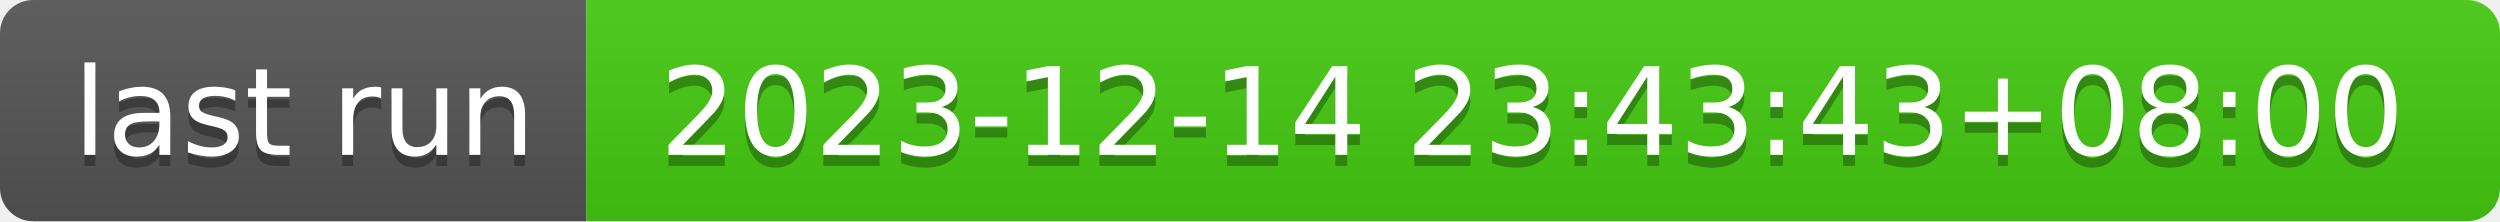
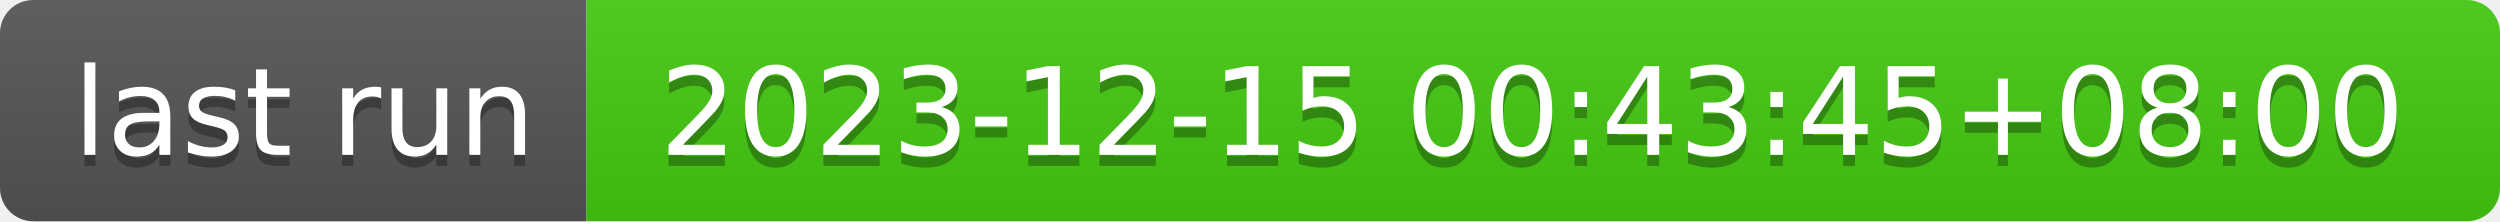
- <svg xmlns="http://www.w3.org/2000/svg" width="226" height="20" role="img" aria-label="last run: 2023-12-14 23:43:43+08:00">
+ <svg xmlns="http://www.w3.org/2000/svg" width="226" height="20" role="img" aria-label="last run: 2023-12-15 00:43:45+08:00">
  <linearGradient id="s" x2="0" y2="100%">
    <stop offset="0" stop-color="#bbb" stop-opacity=".1" />
    <stop offset="1" stop-opacity=".1" />
  </linearGradient>
  <clipPath id="r">
    <rect width="226" height="20" rx="3" fill="#fff" />
  </clipPath>
  <g clip-path="url(#r)">
    <rect width="53" height="20" fill="#555" />
    <rect x="53" width="173" height="20" fill="#4c1" />
    <rect width="226" height="20" fill="url(#s)" />
  </g>
  <g fill="#fff" text-anchor="middle" font-family="Verdana,Geneva,DejaVu Sans,sans-serif" text-rendering="geometricPrecision" font-size="110">
    <text aria-hidden="true" x="275" y="150" fill="#010101" fill-opacity=".3" transform="scale(.1)" textLength="430">last run</text>
    <text x="275" y="140" transform="scale(.1)" fill="#fff" textLength="430">last run</text>
-     <text aria-hidden="true" x="1385" y="150" fill="#010101" fill-opacity=".3" transform="scale(.1)" textLength="1630">2023-12-14 23:43:43+08:00</text>
-     <text x="1385" y="140" transform="scale(.1)" fill="#fff" textLength="1630">2023-12-14 23:43:43+08:00</text>
+     <text aria-hidden="true" x="1385" y="150" fill="#010101" fill-opacity=".3" transform="scale(.1)" textLength="1630">2023-12-15 00:43:45+08:00</text>
+     <text x="1385" y="140" transform="scale(.1)" fill="#fff" textLength="1630">2023-12-15 00:43:45+08:00</text>
  </g>
</svg>
